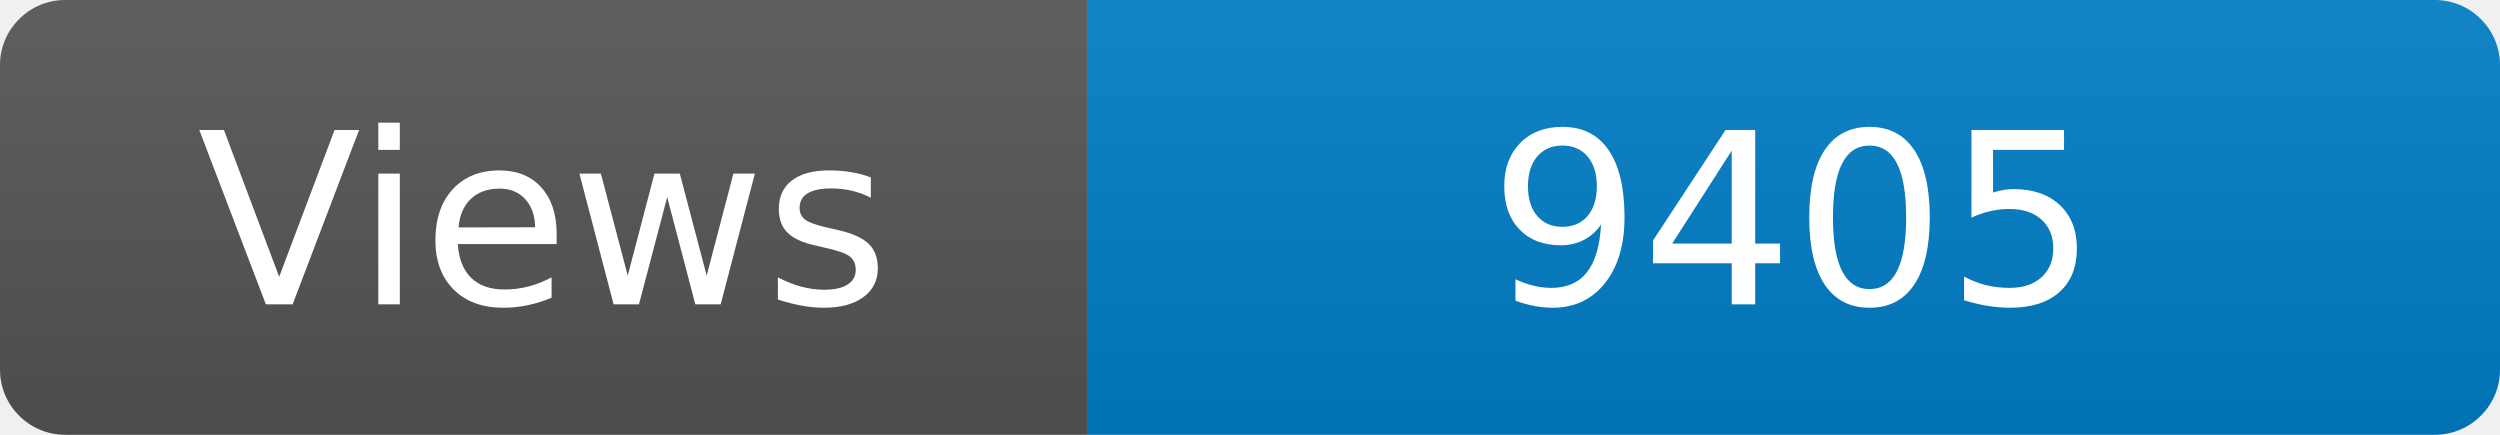
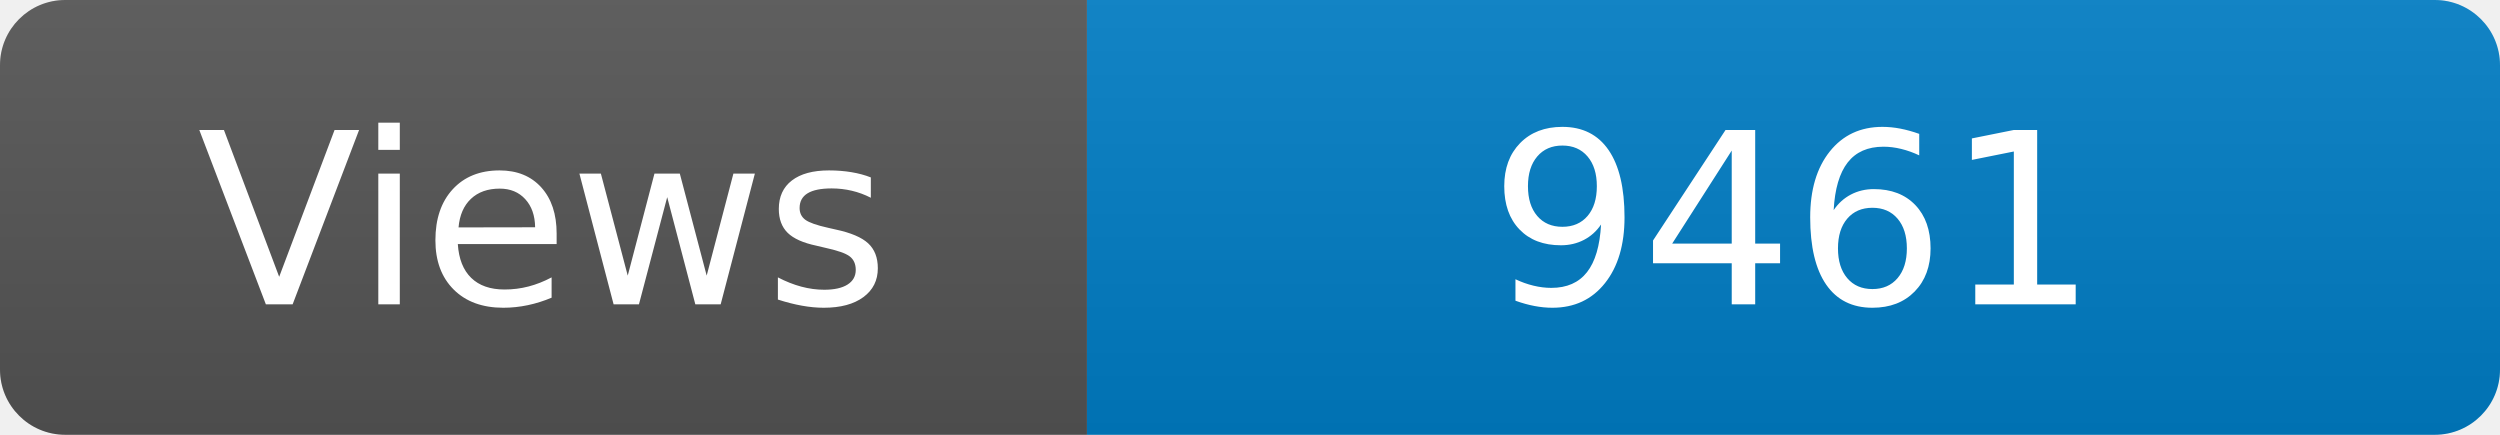
<svg xmlns="http://www.w3.org/2000/svg" width="115" height="20" role="img" aria-label="Maintained?: yes">
  <linearGradient id="s" x2="0" y2="100%">
    <stop offset="0" stop-color="#bbb" stop-opacity=".1" />
    <stop offset="1" stop-opacity=".1" />
  </linearGradient>
  <clipPath id="r">
    <rect width="115" height="20" rx="3" fill="#fff" />
  </clipPath>
  <g clip-path="url(#r)">
    <rect width="50" height="20" fill="#555" />
    <rect x="50" width="160" height="20" fill="#007ec6" />
    <rect width="115" height="20" fill="url(#s)" />
  </g>
  <g fill="#fff" text-anchor="middle" font-family="Verdana,Geneva,DejaVu Sans,sans-serif" font-size="110">
    <text x="250" y="140" transform="scale(.1)" fill="#fff">Views</text>
-     <text x="825" y="140" transform="scale(.1)" fill="#fff">9405</text>
+     <text x="825" y="140" transform="scale(.1)" fill="#fff">9461</text>
  </g>
</svg>
